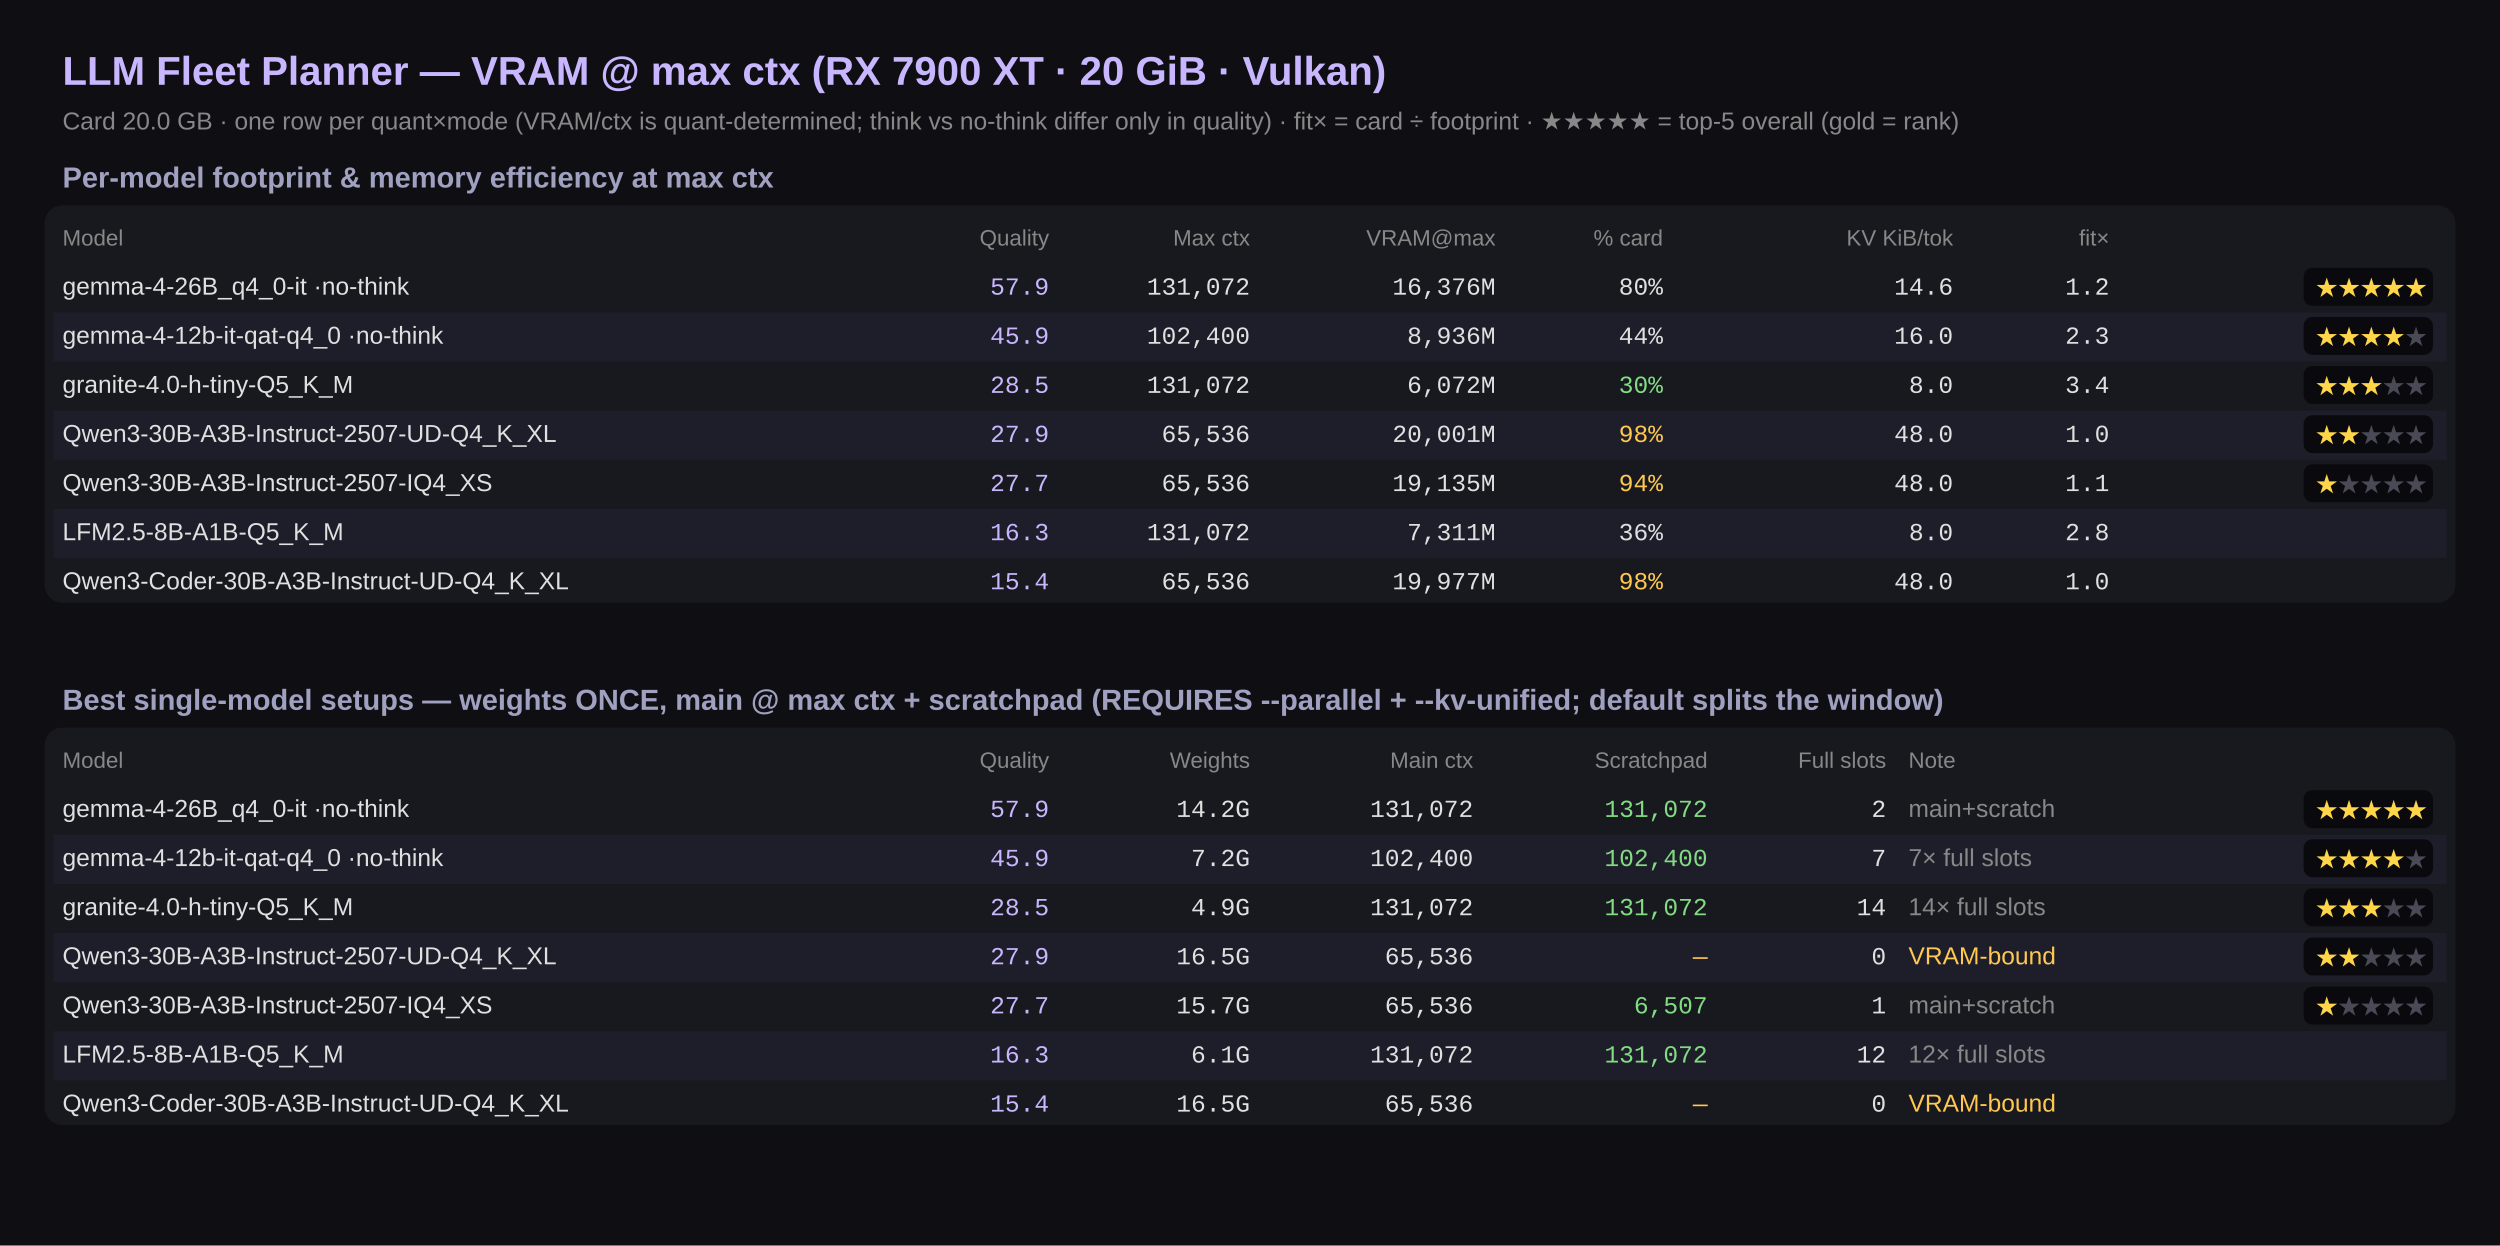
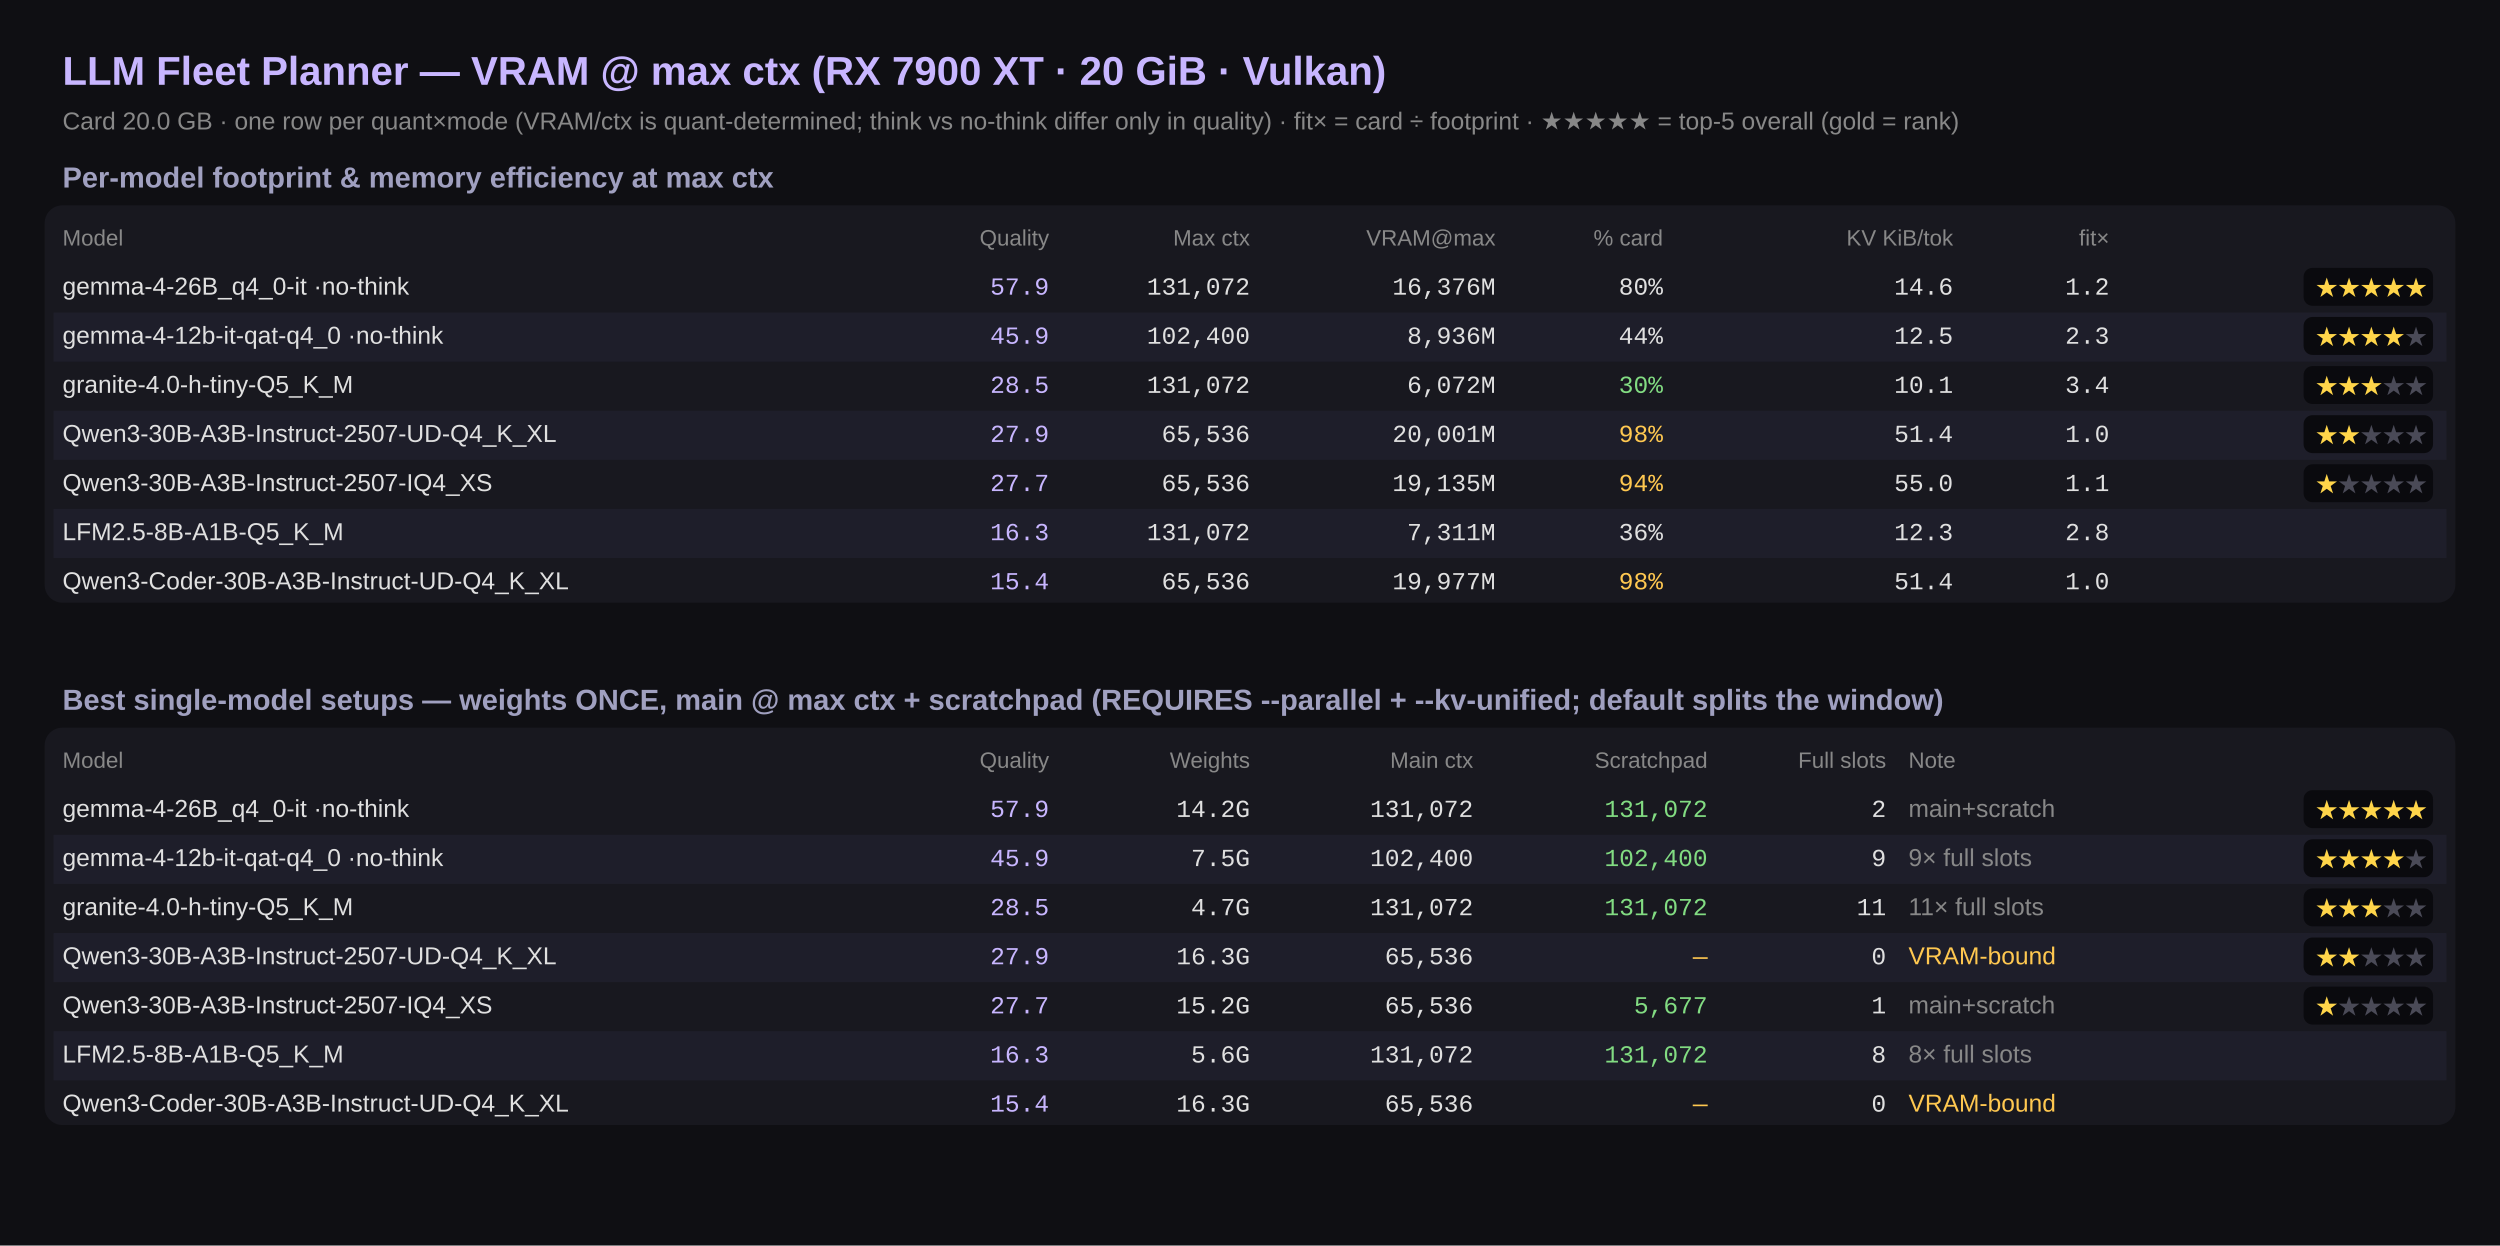
<svg xmlns="http://www.w3.org/2000/svg" width="1120" height="558">
  <rect width="1120" height="558" fill="#0f0f13" />
  <text x="28" y="38" fill="#c8b6ff" font-size="18" font-weight="700" text-anchor="start" font-family="'Segoe UI',Arial,sans-serif">LLM Fleet Planner — VRAM @ max ctx (RX 7900 XT · 20 GiB · Vulkan)</text>
  <text x="28" y="58" fill="#888" font-size="11" font-weight="normal" text-anchor="start" font-family="'Segoe UI',Arial,sans-serif">Card 20.0 GB · one row per quant×mode (VRAM/ctx is quant-determined; think vs no-think differ only in quality) · fit× = card ÷ footprint · ★★★★★ = top-5 overall (gold = rank)</text>
  <text x="28" y="84" fill="#a0a0c0" font-size="13" font-weight="600" text-anchor="start" font-family="'Segoe UI',Arial,sans-serif">Per-model footprint &amp; memory efficiency at max ctx</text>
  <rect x="20" y="92" width="1080" height="178" fill="#18181f" rx="8" />
  <text x="28" y="110" fill="#888" font-size="10" font-weight="normal" text-anchor="start" font-family="'Segoe UI',Arial,sans-serif">Model</text>
  <text x="470" y="110" fill="#888" font-size="10" font-weight="normal" text-anchor="end" font-family="'Segoe UI',Arial,sans-serif">Quality</text>
  <text x="560" y="110" fill="#888" font-size="10" font-weight="normal" text-anchor="end" font-family="'Segoe UI',Arial,sans-serif">Max ctx</text>
  <text x="670" y="110" fill="#888" font-size="10" font-weight="normal" text-anchor="end" font-family="'Segoe UI',Arial,sans-serif">VRAM@max</text>
  <text x="745" y="110" fill="#888" font-size="10" font-weight="normal" text-anchor="end" font-family="'Segoe UI',Arial,sans-serif">% card</text>
  <text x="875" y="110" fill="#888" font-size="10" font-weight="normal" text-anchor="end" font-family="'Segoe UI',Arial,sans-serif">KV KiB/tok</text>
  <text x="945" y="110" fill="#888" font-size="10" font-weight="normal" text-anchor="end" font-family="'Segoe UI',Arial,sans-serif">fit×</text>
  <text x="28" y="132" fill="#e0e0e0" font-size="11" font-weight="normal" text-anchor="start" font-family="'Segoe UI',Arial,sans-serif">gemma-4-26B_q4_0-it ·no-think</text>
  <text x="470" y="132" fill="#c8b6ff" font-size="11" font-weight="normal" text-anchor="end" font-family="'Consolas','Courier New',monospace">57.9</text>
  <text x="560" y="132" fill="#e0e0e0" font-size="11" font-weight="normal" text-anchor="end" font-family="'Consolas','Courier New',monospace">131,072</text>
  <text x="670" y="132" fill="#e0e0e0" font-size="11" font-weight="normal" text-anchor="end" font-family="'Consolas','Courier New',monospace">16,376M</text>
  <text x="745" y="132" fill="#e0e0e0" font-size="11" font-weight="normal" text-anchor="end" font-family="'Consolas','Courier New',monospace">80%</text>
  <text x="875" y="132" fill="#e0e0e0" font-size="11" font-weight="normal" text-anchor="end" font-family="'Consolas','Courier New',monospace">14.6</text>
  <text x="945" y="132" fill="#e0e0e0" font-size="11" font-weight="normal" text-anchor="end" font-family="'Consolas','Courier New',monospace">1.2</text>
  <rect x="1032" y="120" width="58" height="17" fill="#0a0a0e" rx="4" />
  <text x="1037" y="133" fill="#ffd54a" font-size="12" font-weight="normal" text-anchor="start" font-family="'Segoe UI',Arial,sans-serif">★</text>
  <text x="1047" y="133" fill="#ffd54a" font-size="12" font-weight="normal" text-anchor="start" font-family="'Segoe UI',Arial,sans-serif">★</text>
  <text x="1057" y="133" fill="#ffd54a" font-size="12" font-weight="normal" text-anchor="start" font-family="'Segoe UI',Arial,sans-serif">★</text>
  <text x="1067" y="133" fill="#ffd54a" font-size="12" font-weight="normal" text-anchor="start" font-family="'Segoe UI',Arial,sans-serif">★</text>
  <text x="1077" y="133" fill="#ffd54a" font-size="12" font-weight="normal" text-anchor="start" font-family="'Segoe UI',Arial,sans-serif">★</text>
  <rect x="24" y="140" width="1072" height="22" fill="#1e1e2a" rx="0" />
  <text x="28" y="154" fill="#e0e0e0" font-size="11" font-weight="normal" text-anchor="start" font-family="'Segoe UI',Arial,sans-serif">gemma-4-12b-it-qat-q4_0 ·no-think</text>
  <text x="470" y="154" fill="#c8b6ff" font-size="11" font-weight="normal" text-anchor="end" font-family="'Consolas','Courier New',monospace">45.9</text>
  <text x="560" y="154" fill="#e0e0e0" font-size="11" font-weight="normal" text-anchor="end" font-family="'Consolas','Courier New',monospace">102,400</text>
  <text x="670" y="154" fill="#e0e0e0" font-size="11" font-weight="normal" text-anchor="end" font-family="'Consolas','Courier New',monospace">8,936M</text>
  <text x="745" y="154" fill="#e0e0e0" font-size="11" font-weight="normal" text-anchor="end" font-family="'Consolas','Courier New',monospace">44%</text>
-   <text x="875" y="154" fill="#e0e0e0" font-size="11" font-weight="normal" text-anchor="end" font-family="'Consolas','Courier New',monospace">16.0</text>
+   <text x="875" y="154" fill="#e0e0e0" font-size="11" font-weight="normal" text-anchor="end" font-family="'Consolas','Courier New',monospace">12.5</text>
  <text x="945" y="154" fill="#e0e0e0" font-size="11" font-weight="normal" text-anchor="end" font-family="'Consolas','Courier New',monospace">2.3</text>
  <rect x="1032" y="142" width="58" height="17" fill="#0a0a0e" rx="4" />
  <text x="1037" y="155" fill="#ffd54a" font-size="12" font-weight="normal" text-anchor="start" font-family="'Segoe UI',Arial,sans-serif">★</text>
  <text x="1047" y="155" fill="#ffd54a" font-size="12" font-weight="normal" text-anchor="start" font-family="'Segoe UI',Arial,sans-serif">★</text>
  <text x="1057" y="155" fill="#ffd54a" font-size="12" font-weight="normal" text-anchor="start" font-family="'Segoe UI',Arial,sans-serif">★</text>
  <text x="1067" y="155" fill="#ffd54a" font-size="12" font-weight="normal" text-anchor="start" font-family="'Segoe UI',Arial,sans-serif">★</text>
  <text x="1077" y="155" fill="#4a4a57" font-size="12" font-weight="normal" text-anchor="start" font-family="'Segoe UI',Arial,sans-serif">★</text>
  <text x="28" y="176" fill="#e0e0e0" font-size="11" font-weight="normal" text-anchor="start" font-family="'Segoe UI',Arial,sans-serif">granite-4.0-h-tiny-Q5_K_M</text>
  <text x="470" y="176" fill="#c8b6ff" font-size="11" font-weight="normal" text-anchor="end" font-family="'Consolas','Courier New',monospace">28.5</text>
  <text x="560" y="176" fill="#e0e0e0" font-size="11" font-weight="normal" text-anchor="end" font-family="'Consolas','Courier New',monospace">131,072</text>
  <text x="670" y="176" fill="#e0e0e0" font-size="11" font-weight="normal" text-anchor="end" font-family="'Consolas','Courier New',monospace">6,072M</text>
  <text x="745" y="176" fill="#82dc82" font-size="11" font-weight="normal" text-anchor="end" font-family="'Consolas','Courier New',monospace">30%</text>
-   <text x="875" y="176" fill="#e0e0e0" font-size="11" font-weight="normal" text-anchor="end" font-family="'Consolas','Courier New',monospace">8.0</text>
+   <text x="875" y="176" fill="#e0e0e0" font-size="11" font-weight="normal" text-anchor="end" font-family="'Consolas','Courier New',monospace">10.1</text>
  <text x="945" y="176" fill="#e0e0e0" font-size="11" font-weight="normal" text-anchor="end" font-family="'Consolas','Courier New',monospace">3.4</text>
  <rect x="1032" y="164" width="58" height="17" fill="#0a0a0e" rx="4" />
  <text x="1037" y="177" fill="#ffd54a" font-size="12" font-weight="normal" text-anchor="start" font-family="'Segoe UI',Arial,sans-serif">★</text>
  <text x="1047" y="177" fill="#ffd54a" font-size="12" font-weight="normal" text-anchor="start" font-family="'Segoe UI',Arial,sans-serif">★</text>
  <text x="1057" y="177" fill="#ffd54a" font-size="12" font-weight="normal" text-anchor="start" font-family="'Segoe UI',Arial,sans-serif">★</text>
  <text x="1067" y="177" fill="#4a4a57" font-size="12" font-weight="normal" text-anchor="start" font-family="'Segoe UI',Arial,sans-serif">★</text>
  <text x="1077" y="177" fill="#4a4a57" font-size="12" font-weight="normal" text-anchor="start" font-family="'Segoe UI',Arial,sans-serif">★</text>
  <rect x="24" y="184" width="1072" height="22" fill="#1e1e2a" rx="0" />
  <text x="28" y="198" fill="#e0e0e0" font-size="11" font-weight="normal" text-anchor="start" font-family="'Segoe UI',Arial,sans-serif">Qwen3-30B-A3B-Instruct-2507-UD-Q4_K_XL</text>
  <text x="470" y="198" fill="#c8b6ff" font-size="11" font-weight="normal" text-anchor="end" font-family="'Consolas','Courier New',monospace">27.9</text>
  <text x="560" y="198" fill="#e0e0e0" font-size="11" font-weight="normal" text-anchor="end" font-family="'Consolas','Courier New',monospace">65,536</text>
  <text x="670" y="198" fill="#e0e0e0" font-size="11" font-weight="normal" text-anchor="end" font-family="'Consolas','Courier New',monospace">20,001M</text>
  <text x="745" y="198" fill="#ffc850" font-size="11" font-weight="normal" text-anchor="end" font-family="'Consolas','Courier New',monospace">98%</text>
-   <text x="875" y="198" fill="#e0e0e0" font-size="11" font-weight="normal" text-anchor="end" font-family="'Consolas','Courier New',monospace">48.0</text>
+   <text x="875" y="198" fill="#e0e0e0" font-size="11" font-weight="normal" text-anchor="end" font-family="'Consolas','Courier New',monospace">51.4</text>
  <text x="945" y="198" fill="#e0e0e0" font-size="11" font-weight="normal" text-anchor="end" font-family="'Consolas','Courier New',monospace">1.0</text>
  <rect x="1032" y="186" width="58" height="17" fill="#0a0a0e" rx="4" />
  <text x="1037" y="199" fill="#ffd54a" font-size="12" font-weight="normal" text-anchor="start" font-family="'Segoe UI',Arial,sans-serif">★</text>
  <text x="1047" y="199" fill="#ffd54a" font-size="12" font-weight="normal" text-anchor="start" font-family="'Segoe UI',Arial,sans-serif">★</text>
  <text x="1057" y="199" fill="#4a4a57" font-size="12" font-weight="normal" text-anchor="start" font-family="'Segoe UI',Arial,sans-serif">★</text>
  <text x="1067" y="199" fill="#4a4a57" font-size="12" font-weight="normal" text-anchor="start" font-family="'Segoe UI',Arial,sans-serif">★</text>
  <text x="1077" y="199" fill="#4a4a57" font-size="12" font-weight="normal" text-anchor="start" font-family="'Segoe UI',Arial,sans-serif">★</text>
  <text x="28" y="220" fill="#e0e0e0" font-size="11" font-weight="normal" text-anchor="start" font-family="'Segoe UI',Arial,sans-serif">Qwen3-30B-A3B-Instruct-2507-IQ4_XS</text>
  <text x="470" y="220" fill="#c8b6ff" font-size="11" font-weight="normal" text-anchor="end" font-family="'Consolas','Courier New',monospace">27.7</text>
  <text x="560" y="220" fill="#e0e0e0" font-size="11" font-weight="normal" text-anchor="end" font-family="'Consolas','Courier New',monospace">65,536</text>
  <text x="670" y="220" fill="#e0e0e0" font-size="11" font-weight="normal" text-anchor="end" font-family="'Consolas','Courier New',monospace">19,135M</text>
  <text x="745" y="220" fill="#ffc850" font-size="11" font-weight="normal" text-anchor="end" font-family="'Consolas','Courier New',monospace">94%</text>
-   <text x="875" y="220" fill="#e0e0e0" font-size="11" font-weight="normal" text-anchor="end" font-family="'Consolas','Courier New',monospace">48.0</text>
+   <text x="875" y="220" fill="#e0e0e0" font-size="11" font-weight="normal" text-anchor="end" font-family="'Consolas','Courier New',monospace">55.0</text>
  <text x="945" y="220" fill="#e0e0e0" font-size="11" font-weight="normal" text-anchor="end" font-family="'Consolas','Courier New',monospace">1.1</text>
  <rect x="1032" y="208" width="58" height="17" fill="#0a0a0e" rx="4" />
  <text x="1037" y="221" fill="#ffd54a" font-size="12" font-weight="normal" text-anchor="start" font-family="'Segoe UI',Arial,sans-serif">★</text>
  <text x="1047" y="221" fill="#4a4a57" font-size="12" font-weight="normal" text-anchor="start" font-family="'Segoe UI',Arial,sans-serif">★</text>
  <text x="1057" y="221" fill="#4a4a57" font-size="12" font-weight="normal" text-anchor="start" font-family="'Segoe UI',Arial,sans-serif">★</text>
  <text x="1067" y="221" fill="#4a4a57" font-size="12" font-weight="normal" text-anchor="start" font-family="'Segoe UI',Arial,sans-serif">★</text>
  <text x="1077" y="221" fill="#4a4a57" font-size="12" font-weight="normal" text-anchor="start" font-family="'Segoe UI',Arial,sans-serif">★</text>
  <rect x="24" y="228" width="1072" height="22" fill="#1e1e2a" rx="0" />
  <text x="28" y="242" fill="#e0e0e0" font-size="11" font-weight="normal" text-anchor="start" font-family="'Segoe UI',Arial,sans-serif">LFM2.5-8B-A1B-Q5_K_M</text>
  <text x="470" y="242" fill="#c8b6ff" font-size="11" font-weight="normal" text-anchor="end" font-family="'Consolas','Courier New',monospace">16.3</text>
  <text x="560" y="242" fill="#e0e0e0" font-size="11" font-weight="normal" text-anchor="end" font-family="'Consolas','Courier New',monospace">131,072</text>
  <text x="670" y="242" fill="#e0e0e0" font-size="11" font-weight="normal" text-anchor="end" font-family="'Consolas','Courier New',monospace">7,311M</text>
  <text x="745" y="242" fill="#e0e0e0" font-size="11" font-weight="normal" text-anchor="end" font-family="'Consolas','Courier New',monospace">36%</text>
-   <text x="875" y="242" fill="#e0e0e0" font-size="11" font-weight="normal" text-anchor="end" font-family="'Consolas','Courier New',monospace">8.0</text>
+   <text x="875" y="242" fill="#e0e0e0" font-size="11" font-weight="normal" text-anchor="end" font-family="'Consolas','Courier New',monospace">12.3</text>
  <text x="945" y="242" fill="#e0e0e0" font-size="11" font-weight="normal" text-anchor="end" font-family="'Consolas','Courier New',monospace">2.8</text>
  <text x="28" y="264" fill="#e0e0e0" font-size="11" font-weight="normal" text-anchor="start" font-family="'Segoe UI',Arial,sans-serif">Qwen3-Coder-30B-A3B-Instruct-UD-Q4_K_XL</text>
  <text x="470" y="264" fill="#c8b6ff" font-size="11" font-weight="normal" text-anchor="end" font-family="'Consolas','Courier New',monospace">15.4</text>
  <text x="560" y="264" fill="#e0e0e0" font-size="11" font-weight="normal" text-anchor="end" font-family="'Consolas','Courier New',monospace">65,536</text>
  <text x="670" y="264" fill="#e0e0e0" font-size="11" font-weight="normal" text-anchor="end" font-family="'Consolas','Courier New',monospace">19,977M</text>
  <text x="745" y="264" fill="#ffc850" font-size="11" font-weight="normal" text-anchor="end" font-family="'Consolas','Courier New',monospace">98%</text>
-   <text x="875" y="264" fill="#e0e0e0" font-size="11" font-weight="normal" text-anchor="end" font-family="'Consolas','Courier New',monospace">48.0</text>
+   <text x="875" y="264" fill="#e0e0e0" font-size="11" font-weight="normal" text-anchor="end" font-family="'Consolas','Courier New',monospace">51.4</text>
  <text x="945" y="264" fill="#e0e0e0" font-size="11" font-weight="normal" text-anchor="end" font-family="'Consolas','Courier New',monospace">1.0</text>
  <text x="28" y="318" fill="#a0a0c0" font-size="13" font-weight="600" text-anchor="start" font-family="'Segoe UI',Arial,sans-serif">Best single-model setups — weights ONCE, main @ max ctx + scratchpad (REQUIRES --parallel + --kv-unified; default splits the window)</text>
  <rect x="20" y="326" width="1080" height="178" fill="#18181f" rx="8" />
  <text x="28" y="344" fill="#888" font-size="10" font-weight="normal" text-anchor="start" font-family="'Segoe UI',Arial,sans-serif">Model</text>
  <text x="470" y="344" fill="#888" font-size="10" font-weight="normal" text-anchor="end" font-family="'Segoe UI',Arial,sans-serif">Quality</text>
  <text x="560" y="344" fill="#888" font-size="10" font-weight="normal" text-anchor="end" font-family="'Segoe UI',Arial,sans-serif">Weights</text>
  <text x="660" y="344" fill="#888" font-size="10" font-weight="normal" text-anchor="end" font-family="'Segoe UI',Arial,sans-serif">Main ctx</text>
  <text x="765" y="344" fill="#888" font-size="10" font-weight="normal" text-anchor="end" font-family="'Segoe UI',Arial,sans-serif">Scratchpad</text>
  <text x="845" y="344" fill="#888" font-size="10" font-weight="normal" text-anchor="end" font-family="'Segoe UI',Arial,sans-serif">Full slots</text>
  <text x="855" y="344" fill="#888" font-size="10" font-weight="normal" text-anchor="start" font-family="'Segoe UI',Arial,sans-serif">Note</text>
  <text x="28" y="366" fill="#e0e0e0" font-size="11" font-weight="normal" text-anchor="start" font-family="'Segoe UI',Arial,sans-serif">gemma-4-26B_q4_0-it ·no-think</text>
  <text x="470" y="366" fill="#c8b6ff" font-size="11" font-weight="normal" text-anchor="end" font-family="'Consolas','Courier New',monospace">57.9</text>
  <text x="560" y="366" fill="#e0e0e0" font-size="11" font-weight="normal" text-anchor="end" font-family="'Consolas','Courier New',monospace">14.2G</text>
  <text x="660" y="366" fill="#e0e0e0" font-size="11" font-weight="normal" text-anchor="end" font-family="'Consolas','Courier New',monospace">131,072</text>
  <text x="765" y="366" fill="#82dc82" font-size="11" font-weight="normal" text-anchor="end" font-family="'Consolas','Courier New',monospace">131,072</text>
  <text x="845" y="366" fill="#e0e0e0" font-size="11" font-weight="normal" text-anchor="end" font-family="'Consolas','Courier New',monospace">2</text>
  <text x="855" y="366" fill="#888" font-size="11" font-weight="normal" text-anchor="start" font-family="'Segoe UI',Arial,sans-serif">main+scratch</text>
  <rect x="1032" y="354" width="58" height="17" fill="#0a0a0e" rx="4" />
  <text x="1037" y="367" fill="#ffd54a" font-size="12" font-weight="normal" text-anchor="start" font-family="'Segoe UI',Arial,sans-serif">★</text>
  <text x="1047" y="367" fill="#ffd54a" font-size="12" font-weight="normal" text-anchor="start" font-family="'Segoe UI',Arial,sans-serif">★</text>
  <text x="1057" y="367" fill="#ffd54a" font-size="12" font-weight="normal" text-anchor="start" font-family="'Segoe UI',Arial,sans-serif">★</text>
  <text x="1067" y="367" fill="#ffd54a" font-size="12" font-weight="normal" text-anchor="start" font-family="'Segoe UI',Arial,sans-serif">★</text>
  <text x="1077" y="367" fill="#ffd54a" font-size="12" font-weight="normal" text-anchor="start" font-family="'Segoe UI',Arial,sans-serif">★</text>
  <rect x="24" y="374" width="1072" height="22" fill="#1e1e2a" rx="0" />
  <text x="28" y="388" fill="#e0e0e0" font-size="11" font-weight="normal" text-anchor="start" font-family="'Segoe UI',Arial,sans-serif">gemma-4-12b-it-qat-q4_0 ·no-think</text>
  <text x="470" y="388" fill="#c8b6ff" font-size="11" font-weight="normal" text-anchor="end" font-family="'Consolas','Courier New',monospace">45.9</text>
-   <text x="560" y="388" fill="#e0e0e0" font-size="11" font-weight="normal" text-anchor="end" font-family="'Consolas','Courier New',monospace">7.2G</text>
+   <text x="560" y="388" fill="#e0e0e0" font-size="11" font-weight="normal" text-anchor="end" font-family="'Consolas','Courier New',monospace">7.5G</text>
  <text x="660" y="388" fill="#e0e0e0" font-size="11" font-weight="normal" text-anchor="end" font-family="'Consolas','Courier New',monospace">102,400</text>
  <text x="765" y="388" fill="#82dc82" font-size="11" font-weight="normal" text-anchor="end" font-family="'Consolas','Courier New',monospace">102,400</text>
-   <text x="845" y="388" fill="#e0e0e0" font-size="11" font-weight="normal" text-anchor="end" font-family="'Consolas','Courier New',monospace">7</text>
-   <text x="855" y="388" fill="#888" font-size="11" font-weight="normal" text-anchor="start" font-family="'Segoe UI',Arial,sans-serif">7× full slots</text>
+   <text x="845" y="388" fill="#e0e0e0" font-size="11" font-weight="normal" text-anchor="end" font-family="'Consolas','Courier New',monospace">9</text>
+   <text x="855" y="388" fill="#888" font-size="11" font-weight="normal" text-anchor="start" font-family="'Segoe UI',Arial,sans-serif">9× full slots</text>
  <rect x="1032" y="376" width="58" height="17" fill="#0a0a0e" rx="4" />
  <text x="1037" y="389" fill="#ffd54a" font-size="12" font-weight="normal" text-anchor="start" font-family="'Segoe UI',Arial,sans-serif">★</text>
  <text x="1047" y="389" fill="#ffd54a" font-size="12" font-weight="normal" text-anchor="start" font-family="'Segoe UI',Arial,sans-serif">★</text>
  <text x="1057" y="389" fill="#ffd54a" font-size="12" font-weight="normal" text-anchor="start" font-family="'Segoe UI',Arial,sans-serif">★</text>
  <text x="1067" y="389" fill="#ffd54a" font-size="12" font-weight="normal" text-anchor="start" font-family="'Segoe UI',Arial,sans-serif">★</text>
  <text x="1077" y="389" fill="#4a4a57" font-size="12" font-weight="normal" text-anchor="start" font-family="'Segoe UI',Arial,sans-serif">★</text>
  <text x="28" y="410" fill="#e0e0e0" font-size="11" font-weight="normal" text-anchor="start" font-family="'Segoe UI',Arial,sans-serif">granite-4.0-h-tiny-Q5_K_M</text>
  <text x="470" y="410" fill="#c8b6ff" font-size="11" font-weight="normal" text-anchor="end" font-family="'Consolas','Courier New',monospace">28.5</text>
-   <text x="560" y="410" fill="#e0e0e0" font-size="11" font-weight="normal" text-anchor="end" font-family="'Consolas','Courier New',monospace">4.9G</text>
+   <text x="560" y="410" fill="#e0e0e0" font-size="11" font-weight="normal" text-anchor="end" font-family="'Consolas','Courier New',monospace">4.7G</text>
  <text x="660" y="410" fill="#e0e0e0" font-size="11" font-weight="normal" text-anchor="end" font-family="'Consolas','Courier New',monospace">131,072</text>
  <text x="765" y="410" fill="#82dc82" font-size="11" font-weight="normal" text-anchor="end" font-family="'Consolas','Courier New',monospace">131,072</text>
-   <text x="845" y="410" fill="#e0e0e0" font-size="11" font-weight="normal" text-anchor="end" font-family="'Consolas','Courier New',monospace">14</text>
-   <text x="855" y="410" fill="#888" font-size="11" font-weight="normal" text-anchor="start" font-family="'Segoe UI',Arial,sans-serif">14× full slots</text>
+   <text x="845" y="410" fill="#e0e0e0" font-size="11" font-weight="normal" text-anchor="end" font-family="'Consolas','Courier New',monospace">11</text>
+   <text x="855" y="410" fill="#888" font-size="11" font-weight="normal" text-anchor="start" font-family="'Segoe UI',Arial,sans-serif">11× full slots</text>
  <rect x="1032" y="398" width="58" height="17" fill="#0a0a0e" rx="4" />
  <text x="1037" y="411" fill="#ffd54a" font-size="12" font-weight="normal" text-anchor="start" font-family="'Segoe UI',Arial,sans-serif">★</text>
  <text x="1047" y="411" fill="#ffd54a" font-size="12" font-weight="normal" text-anchor="start" font-family="'Segoe UI',Arial,sans-serif">★</text>
  <text x="1057" y="411" fill="#ffd54a" font-size="12" font-weight="normal" text-anchor="start" font-family="'Segoe UI',Arial,sans-serif">★</text>
  <text x="1067" y="411" fill="#4a4a57" font-size="12" font-weight="normal" text-anchor="start" font-family="'Segoe UI',Arial,sans-serif">★</text>
  <text x="1077" y="411" fill="#4a4a57" font-size="12" font-weight="normal" text-anchor="start" font-family="'Segoe UI',Arial,sans-serif">★</text>
  <rect x="24" y="418" width="1072" height="22" fill="#1e1e2a" rx="0" />
  <text x="28" y="432" fill="#e0e0e0" font-size="11" font-weight="normal" text-anchor="start" font-family="'Segoe UI',Arial,sans-serif">Qwen3-30B-A3B-Instruct-2507-UD-Q4_K_XL</text>
  <text x="470" y="432" fill="#c8b6ff" font-size="11" font-weight="normal" text-anchor="end" font-family="'Consolas','Courier New',monospace">27.9</text>
-   <text x="560" y="432" fill="#e0e0e0" font-size="11" font-weight="normal" text-anchor="end" font-family="'Consolas','Courier New',monospace">16.5G</text>
+   <text x="560" y="432" fill="#e0e0e0" font-size="11" font-weight="normal" text-anchor="end" font-family="'Consolas','Courier New',monospace">16.3G</text>
  <text x="660" y="432" fill="#e0e0e0" font-size="11" font-weight="normal" text-anchor="end" font-family="'Consolas','Courier New',monospace">65,536</text>
  <text x="765" y="432" fill="#ffc850" font-size="11" font-weight="normal" text-anchor="end" font-family="'Consolas','Courier New',monospace">—</text>
  <text x="845" y="432" fill="#e0e0e0" font-size="11" font-weight="normal" text-anchor="end" font-family="'Consolas','Courier New',monospace">0</text>
  <text x="855" y="432" fill="#ffc850" font-size="11" font-weight="normal" text-anchor="start" font-family="'Segoe UI',Arial,sans-serif">VRAM-bound</text>
  <rect x="1032" y="420" width="58" height="17" fill="#0a0a0e" rx="4" />
  <text x="1037" y="433" fill="#ffd54a" font-size="12" font-weight="normal" text-anchor="start" font-family="'Segoe UI',Arial,sans-serif">★</text>
  <text x="1047" y="433" fill="#ffd54a" font-size="12" font-weight="normal" text-anchor="start" font-family="'Segoe UI',Arial,sans-serif">★</text>
  <text x="1057" y="433" fill="#4a4a57" font-size="12" font-weight="normal" text-anchor="start" font-family="'Segoe UI',Arial,sans-serif">★</text>
  <text x="1067" y="433" fill="#4a4a57" font-size="12" font-weight="normal" text-anchor="start" font-family="'Segoe UI',Arial,sans-serif">★</text>
  <text x="1077" y="433" fill="#4a4a57" font-size="12" font-weight="normal" text-anchor="start" font-family="'Segoe UI',Arial,sans-serif">★</text>
  <text x="28" y="454" fill="#e0e0e0" font-size="11" font-weight="normal" text-anchor="start" font-family="'Segoe UI',Arial,sans-serif">Qwen3-30B-A3B-Instruct-2507-IQ4_XS</text>
  <text x="470" y="454" fill="#c8b6ff" font-size="11" font-weight="normal" text-anchor="end" font-family="'Consolas','Courier New',monospace">27.7</text>
-   <text x="560" y="454" fill="#e0e0e0" font-size="11" font-weight="normal" text-anchor="end" font-family="'Consolas','Courier New',monospace">15.7G</text>
+   <text x="560" y="454" fill="#e0e0e0" font-size="11" font-weight="normal" text-anchor="end" font-family="'Consolas','Courier New',monospace">15.2G</text>
  <text x="660" y="454" fill="#e0e0e0" font-size="11" font-weight="normal" text-anchor="end" font-family="'Consolas','Courier New',monospace">65,536</text>
-   <text x="765" y="454" fill="#82dc82" font-size="11" font-weight="normal" text-anchor="end" font-family="'Consolas','Courier New',monospace">6,507</text>
+   <text x="765" y="454" fill="#82dc82" font-size="11" font-weight="normal" text-anchor="end" font-family="'Consolas','Courier New',monospace">5,677</text>
  <text x="845" y="454" fill="#e0e0e0" font-size="11" font-weight="normal" text-anchor="end" font-family="'Consolas','Courier New',monospace">1</text>
  <text x="855" y="454" fill="#888" font-size="11" font-weight="normal" text-anchor="start" font-family="'Segoe UI',Arial,sans-serif">main+scratch</text>
  <rect x="1032" y="442" width="58" height="17" fill="#0a0a0e" rx="4" />
  <text x="1037" y="455" fill="#ffd54a" font-size="12" font-weight="normal" text-anchor="start" font-family="'Segoe UI',Arial,sans-serif">★</text>
  <text x="1047" y="455" fill="#4a4a57" font-size="12" font-weight="normal" text-anchor="start" font-family="'Segoe UI',Arial,sans-serif">★</text>
  <text x="1057" y="455" fill="#4a4a57" font-size="12" font-weight="normal" text-anchor="start" font-family="'Segoe UI',Arial,sans-serif">★</text>
  <text x="1067" y="455" fill="#4a4a57" font-size="12" font-weight="normal" text-anchor="start" font-family="'Segoe UI',Arial,sans-serif">★</text>
  <text x="1077" y="455" fill="#4a4a57" font-size="12" font-weight="normal" text-anchor="start" font-family="'Segoe UI',Arial,sans-serif">★</text>
  <rect x="24" y="462" width="1072" height="22" fill="#1e1e2a" rx="0" />
  <text x="28" y="476" fill="#e0e0e0" font-size="11" font-weight="normal" text-anchor="start" font-family="'Segoe UI',Arial,sans-serif">LFM2.5-8B-A1B-Q5_K_M</text>
  <text x="470" y="476" fill="#c8b6ff" font-size="11" font-weight="normal" text-anchor="end" font-family="'Consolas','Courier New',monospace">16.3</text>
-   <text x="560" y="476" fill="#e0e0e0" font-size="11" font-weight="normal" text-anchor="end" font-family="'Consolas','Courier New',monospace">6.1G</text>
+   <text x="560" y="476" fill="#e0e0e0" font-size="11" font-weight="normal" text-anchor="end" font-family="'Consolas','Courier New',monospace">5.6G</text>
  <text x="660" y="476" fill="#e0e0e0" font-size="11" font-weight="normal" text-anchor="end" font-family="'Consolas','Courier New',monospace">131,072</text>
  <text x="765" y="476" fill="#82dc82" font-size="11" font-weight="normal" text-anchor="end" font-family="'Consolas','Courier New',monospace">131,072</text>
-   <text x="845" y="476" fill="#e0e0e0" font-size="11" font-weight="normal" text-anchor="end" font-family="'Consolas','Courier New',monospace">12</text>
-   <text x="855" y="476" fill="#888" font-size="11" font-weight="normal" text-anchor="start" font-family="'Segoe UI',Arial,sans-serif">12× full slots</text>
+   <text x="845" y="476" fill="#e0e0e0" font-size="11" font-weight="normal" text-anchor="end" font-family="'Consolas','Courier New',monospace">8</text>
+   <text x="855" y="476" fill="#888" font-size="11" font-weight="normal" text-anchor="start" font-family="'Segoe UI',Arial,sans-serif">8× full slots</text>
  <text x="28" y="498" fill="#e0e0e0" font-size="11" font-weight="normal" text-anchor="start" font-family="'Segoe UI',Arial,sans-serif">Qwen3-Coder-30B-A3B-Instruct-UD-Q4_K_XL</text>
  <text x="470" y="498" fill="#c8b6ff" font-size="11" font-weight="normal" text-anchor="end" font-family="'Consolas','Courier New',monospace">15.4</text>
-   <text x="560" y="498" fill="#e0e0e0" font-size="11" font-weight="normal" text-anchor="end" font-family="'Consolas','Courier New',monospace">16.5G</text>
+   <text x="560" y="498" fill="#e0e0e0" font-size="11" font-weight="normal" text-anchor="end" font-family="'Consolas','Courier New',monospace">16.3G</text>
  <text x="660" y="498" fill="#e0e0e0" font-size="11" font-weight="normal" text-anchor="end" font-family="'Consolas','Courier New',monospace">65,536</text>
  <text x="765" y="498" fill="#ffc850" font-size="11" font-weight="normal" text-anchor="end" font-family="'Consolas','Courier New',monospace">—</text>
  <text x="845" y="498" fill="#e0e0e0" font-size="11" font-weight="normal" text-anchor="end" font-family="'Consolas','Courier New',monospace">0</text>
  <text x="855" y="498" fill="#ffc850" font-size="11" font-weight="normal" text-anchor="start" font-family="'Segoe UI',Arial,sans-serif">VRAM-bound</text>
</svg>
